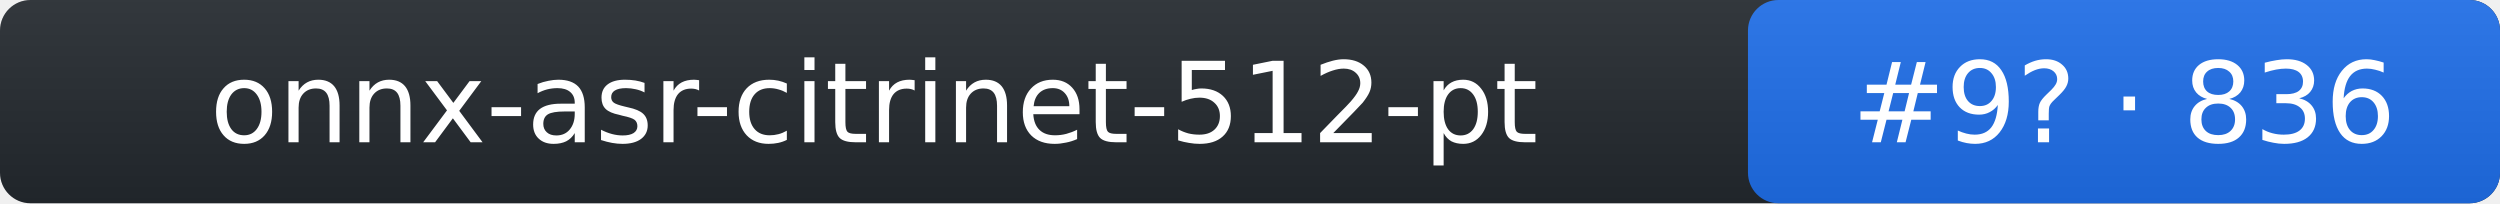
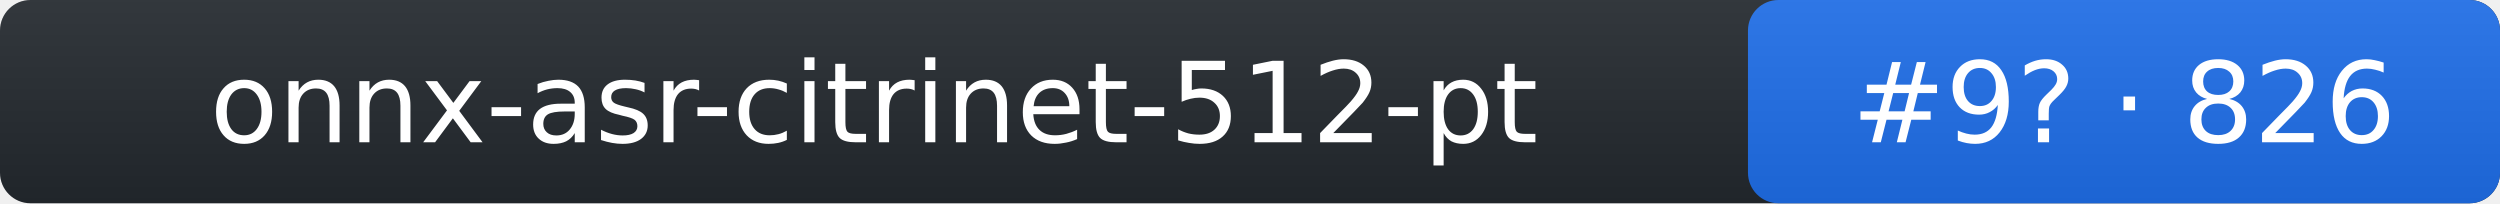
- <svg xmlns="http://www.w3.org/2000/svg" width="246" height="20" role="img" aria-label="onnx-asr-citrinet-512-pt: rank 9 in stt arena, rating 836">
+ <svg xmlns="http://www.w3.org/2000/svg" width="246" height="20" role="img" aria-label="onnx-asr-citrinet-512-pt: rank 9 in stt arena, rating 826">
  <linearGradient id="s" x2="0" y2="100%">
    <stop offset="0" stop-color="#bbb" stop-opacity=".1" />
    <stop offset="1" stop-opacity=".1" />
  </linearGradient>
  <rect rx="3" width="246" height="20" fill="#24292f" />
  <rect rx="3" x="172" width="74" height="20" fill="#1f6feb" />
  <rect rx="3" width="246" height="20" fill="url(#s)" />
  <g fill="#fff" text-anchor="middle" font-family="Verdana,DejaVu Sans,Geneva,sans-serif" font-size="11">
    <text x="86" y="14">onnx-asr-citrinet-512-pt</text>
-     <text x="209" y="14">#9? · 836</text>
+     <text x="209" y="14">#9? · 826</text>
  </g>
</svg>
